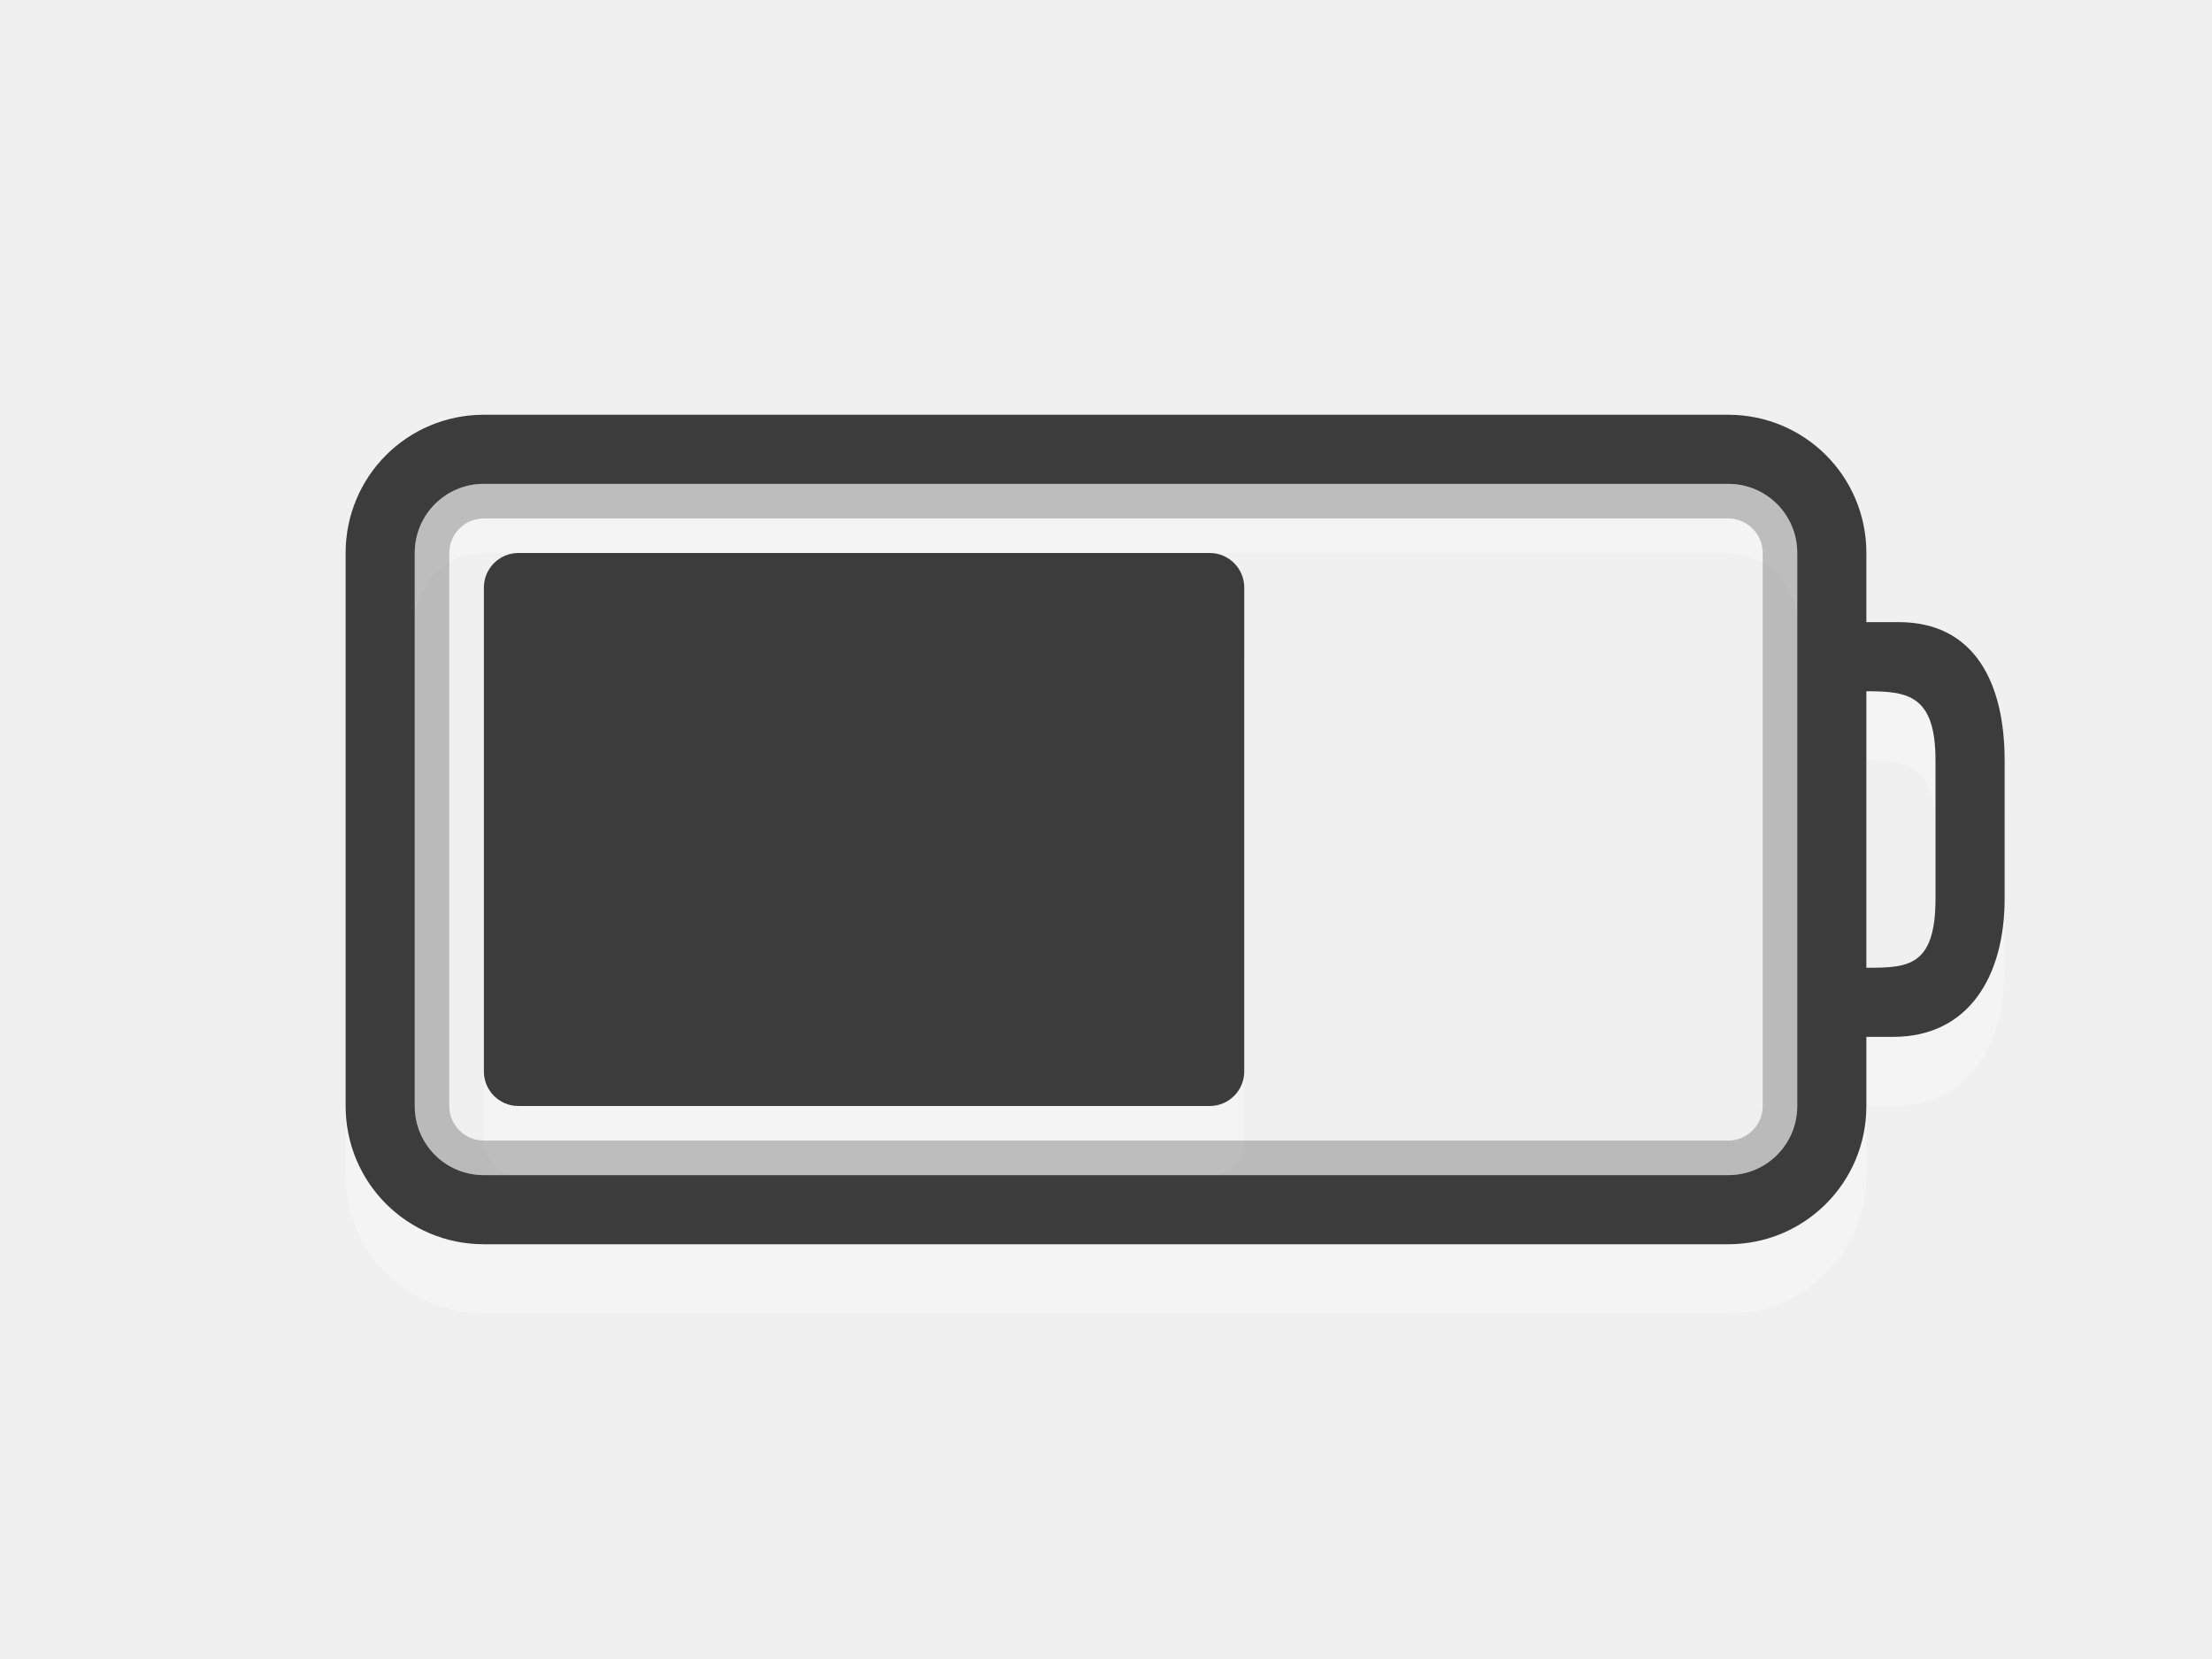
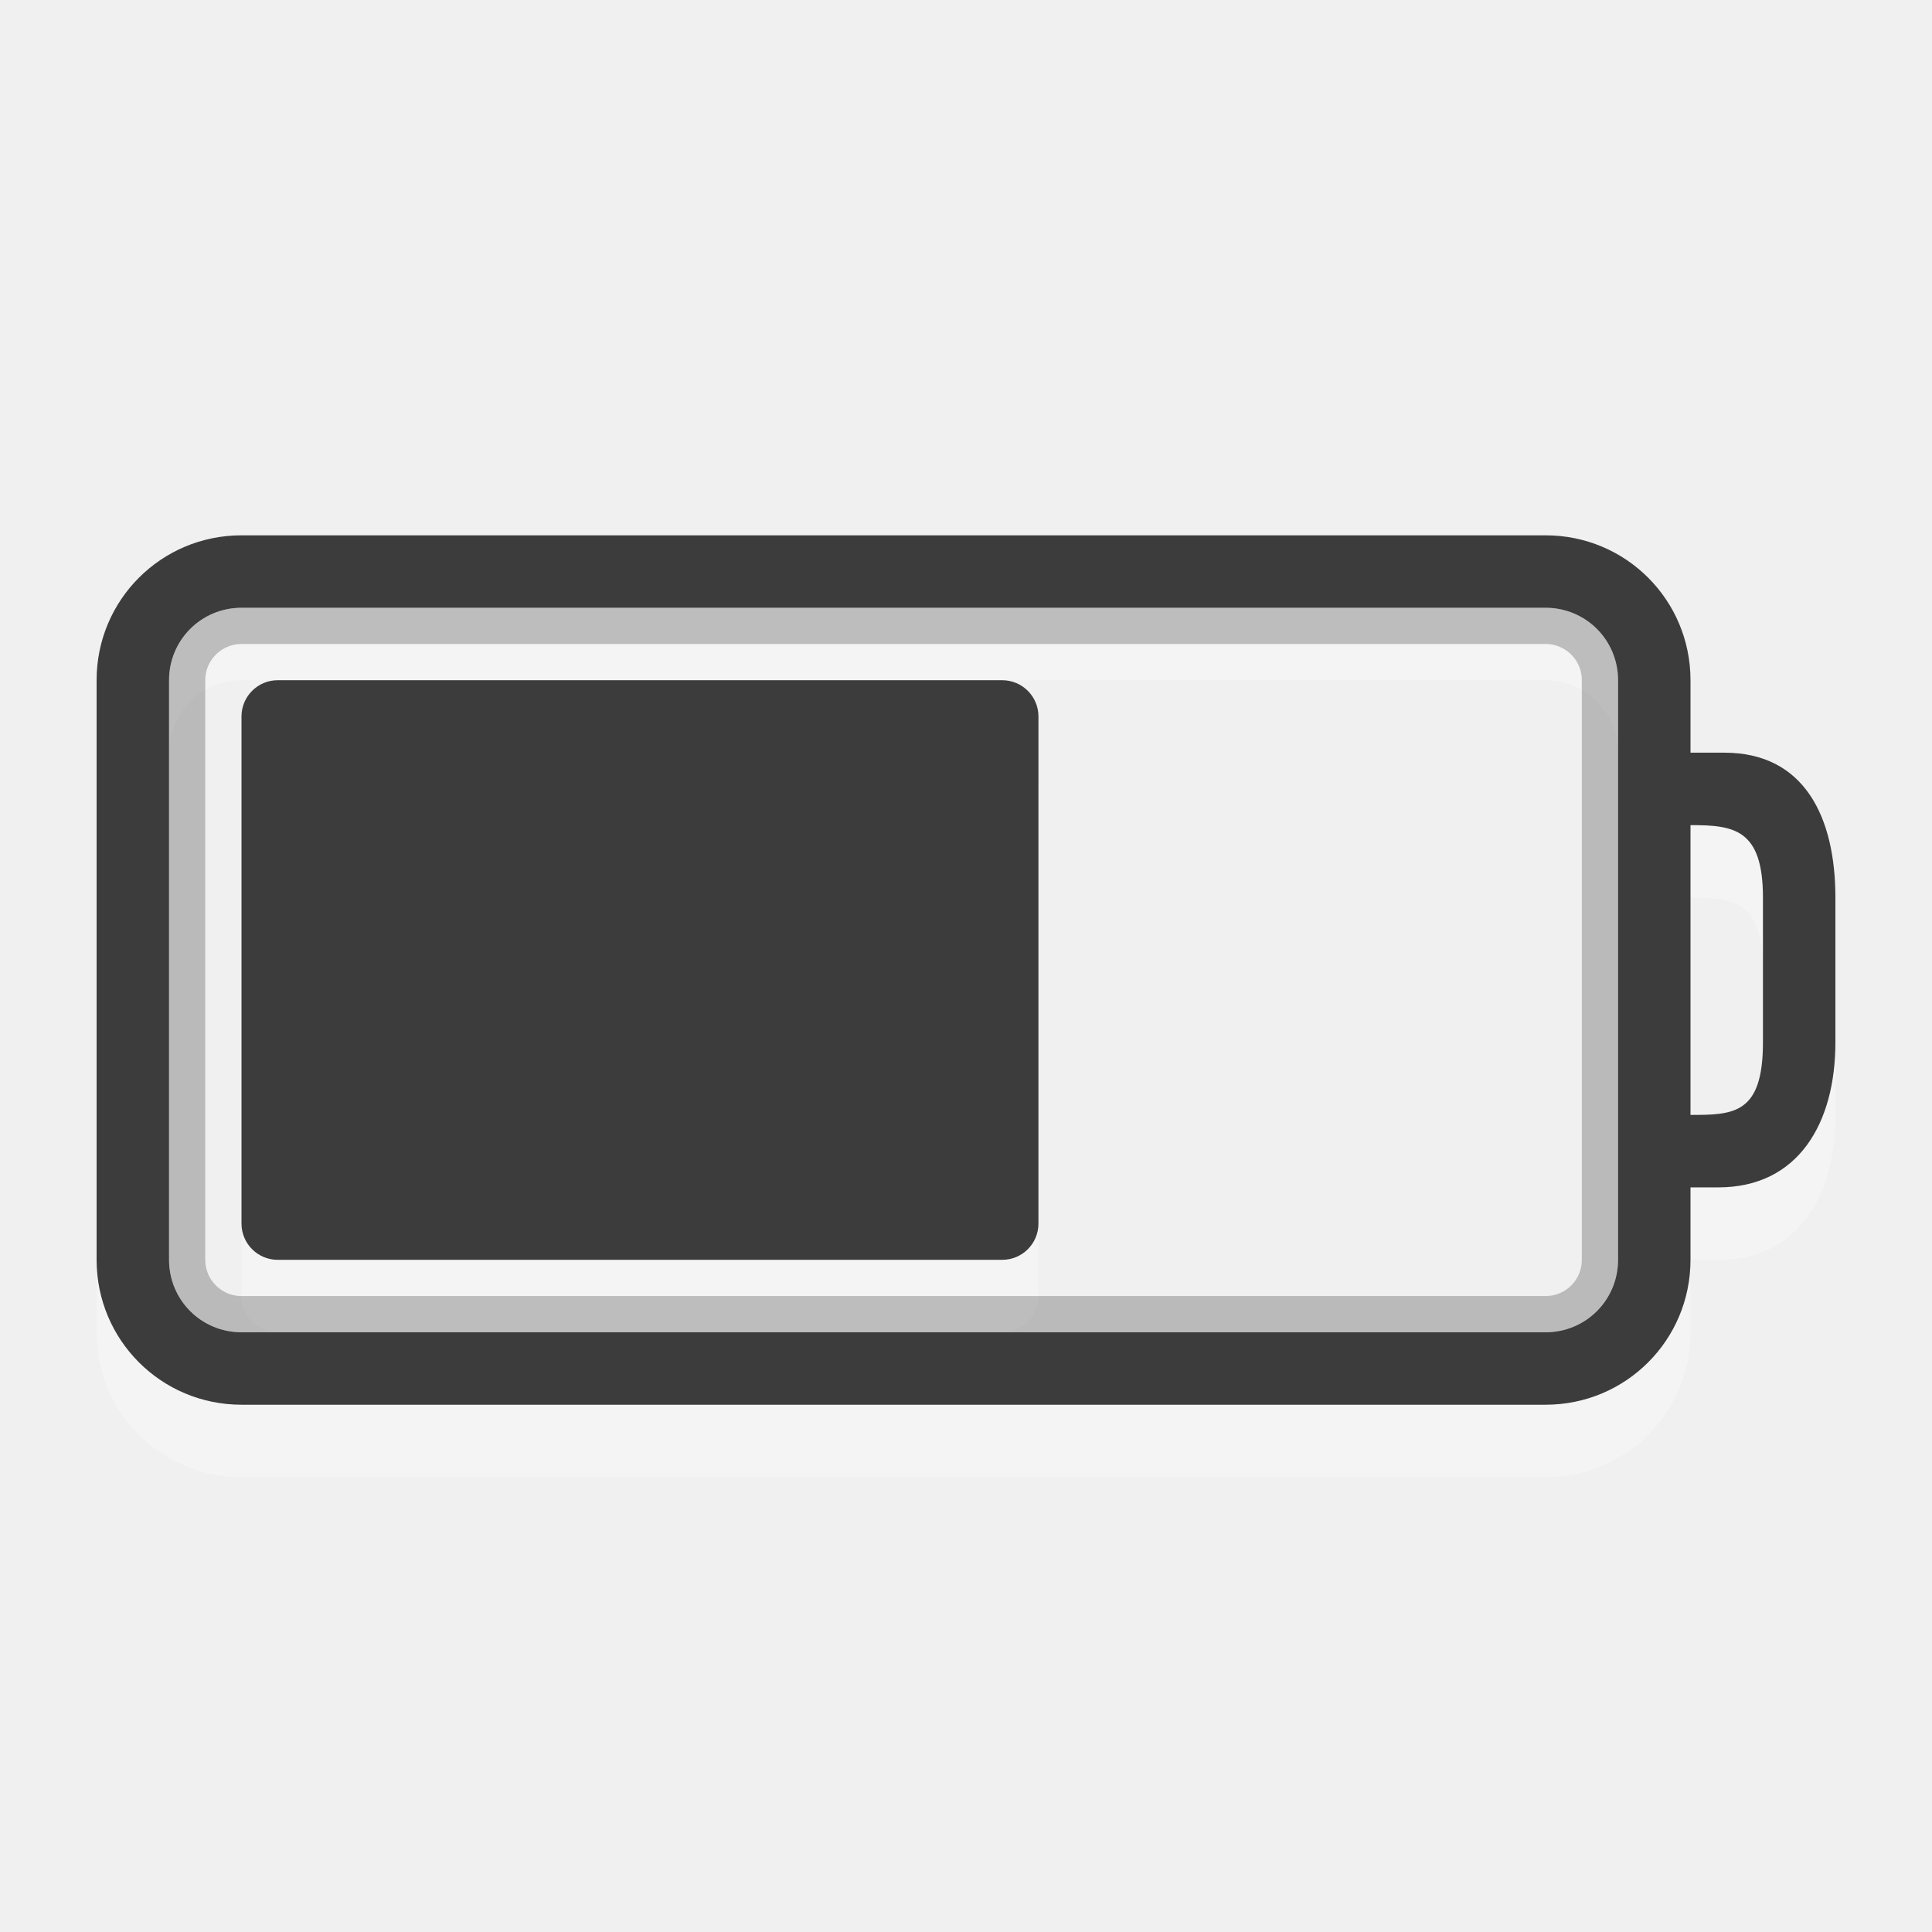
- <svg xmlns="http://www.w3.org/2000/svg" version="1.1" width="32" height="24" id="svg3014">
+ <svg xmlns="http://www.w3.org/2000/svg" version="1.1" width="24" height="24" id="svg3014">
  <defs id="defs3016" />
-   <path d="M 7,7 C 5.892,7 5,7.892 5,9 l 0,8 c 0,1.108 0.892,2 2,2 l 18,0 c 1.108,0 2,-0.892 2,-2 l 0,-1 0.384,0 C 28.492,16 29,15.108 29,14 l 0,-2 c 0,-1.108 -0.426,-2 -1.534,-2 L 27,10 27,9 C 27,7.892 26.108,7 25,7 z m 0,1 18,0 c 0.554,0 1,0.446 1,1 l 0,8 c 0,0.554 -0.446,1 -1,1 L 7,18 C 6.446,18 6,17.554 6,17 L 6,9 C 6,8.446 6.446,8 7,8 z m 20,3 c 0.597,0 1,0.051 1,1 l 0,2 c 0,0.991 -0.406,1 -1,1 z" id="rect2401-5" style="opacity:0.3;fill:#ffffff;fill-opacity:1;fill-rule:nonzero;stroke:none;stroke-width:1;marker:none;visibility:visible;display:inline;overflow:visible;enable-background:accumulate" />
-   <rect width="8" height="11" rx="0.5" ry="0.5" x="9" y="-18" transform="matrix(0,1,-1,0,0,0)" id="rect3190-4" style="opacity:0.3;fill:#ffffff;fill-opacity:1;fill-rule:evenodd;stroke:none;stroke-width:1.7;marker:none;visibility:visible;display:inline;overflow:visible;enable-background:accumulate" />
-   <path d="M 7,6 C 5.892,6 5,6.892 5,8 l 0,8 c 0,1.108 0.892,2 2,2 l 18,0 c 1.108,0 2,-0.892 2,-2 l 0,-1 0.384,0 C 28.492,15 29,14.108 29,13 l 0,-2 C 29,9.892 28.574,9 27.466,9 L 27,9 27,8 C 27,6.892 26.108,6 25,6 z m 0,1 18,0 c 0.554,0 1,0.446 1,1 l 0,8 c 0,0.554 -0.446,1 -1,1 L 7,17 C 6.446,17 6,16.554 6,16 L 6,8 C 6,7.446 6.446,7 7,7 z m 20,3 c 0.597,0 1,0.051 1,1 l 0,2 c 0,0.991 -0.406,1 -1,1 z" id="rect2401" style="fill:#3c3c3c;fill-opacity:1;fill-rule:nonzero;stroke:none;stroke-width:1;marker:none;visibility:visible;display:inline;overflow:visible;enable-background:accumulate" />
-   <rect width="19.5" height="9.5" rx="0.75" ry="0.75" x="6.25" y="7.25" id="rect3192" style="opacity:0.3;fill:none;stroke:#3c3c3c;stroke-width:0.5;stroke-linecap:round;stroke-linejoin:miter;stroke-miterlimit:4;stroke-opacity:1;stroke-dasharray:none;stroke-dashoffset:0;marker:none;visibility:visible;display:inline;overflow:visible;enable-background:accumulate" />
-   <rect width="8" height="11" rx="0.5" ry="0.5" x="8" y="-18" transform="matrix(0,1,-1,0,0,0)" id="rect3190" style="fill:#3c3c3c;fill-opacity:1;fill-rule:evenodd;stroke:none;stroke-width:1.7;marker:none;visibility:visible;display:inline;overflow:visible;enable-background:accumulate" />
+   <path d="m 3,7.55 c -0.997,0 -1.8,0.803 -1.8,1.8 l 0,7.2 c 0,0.997 0.803,1.8 1.8,1.8 l 16.2,0 c 0.997,0 1.8,-0.803 1.8,-1.8 l 0,-0.9 0.346,0 c 0.997,0 1.454,-0.803 1.454,-1.8 l 0,-1.8 c 0,-0.997 -0.383,-1.8 -1.38,-1.8 L 21,10.25 21,9.35 c 0,-0.997 -0.803,-1.8 -1.8,-1.8 z m 0,0.9 16.2,0 c 0.499,0 0.9,0.401 0.9,0.9 l 0,7.2 c 0,0.499 -0.401,0.9 -0.9,0.9 l -16.2,0 c -0.499,0 -0.9,-0.401 -0.9,-0.9 l 0,-7.2 C 2.1,8.851 2.501,8.45 3,8.45 Z m 18,2.7 c 0.538,0 0.9,0.046 0.9,0.9 l 0,1.8 c 0,0.892 -0.366,0.9 -0.9,0.9 z" id="rect2401-5" style="display:inline;overflow:visible;visibility:visible;opacity:0.3;fill:#ffffff;fill-opacity:1;fill-rule:nonzero;stroke:none;stroke-width:1;marker:none;enable-background:accumulate" />
+   <rect width="7.2" height="9.9" rx="0.45" ry="0.45" x="9.35" y="-12.9" transform="matrix(0,1,-1,0,0,0)" id="rect3190-4" style="display:inline;overflow:visible;visibility:visible;opacity:0.3;fill:#ffffff;fill-opacity:1;fill-rule:evenodd;stroke:none;stroke-width:1.7;marker:none;enable-background:accumulate" />
+   <path d="m 3,6.65 c -0.997,0 -1.8,0.803 -1.8,1.8 l 0,7.2 c 0,0.997 0.803,1.8 1.8,1.8 l 16.2,0 c 0.997,0 1.8,-0.803 1.8,-1.8 l 0,-0.9 0.346,0 c 0.997,0 1.454,-0.803 1.454,-1.8 l 0,-1.8 c 0,-0.997 -0.383,-1.8 -1.38,-1.8 L 21,9.35 21,8.45 c 0,-0.997 -0.803,-1.8 -1.8,-1.8 z m 0,0.9 16.2,0 c 0.499,0 0.9,0.401 0.9,0.9 l 0,7.2 c 0,0.499 -0.401,0.9 -0.9,0.9 l -16.2,0 c -0.499,0 -0.9,-0.401 -0.9,-0.9 l 0,-7.2 C 2.1,7.951 2.501,7.55 3,7.55 Z m 18,2.7 c 0.538,0 0.9,0.046 0.9,0.9 l 0,1.8 c 0,0.892 -0.366,0.9 -0.9,0.9 z" id="rect2401" style="display:inline;overflow:visible;visibility:visible;fill:#3c3c3c;fill-opacity:1;fill-rule:nonzero;stroke:none;stroke-width:1;marker:none;enable-background:accumulate" />
+   <rect width="17.55" height="8.55" rx="0.675" ry="0.675" x="2.325" y="7.775" id="rect3192" style="display:inline;overflow:visible;visibility:visible;opacity:0.3;fill:none;stroke:#3c3c3c;stroke-width:0.45;stroke-linecap:round;stroke-linejoin:miter;stroke-miterlimit:4;stroke-dasharray:none;stroke-dashoffset:0;stroke-opacity:1;marker:none;enable-background:accumulate" />
+   <rect width="7.2" height="9.9" rx="0.45" ry="0.45" x="8.45" y="-12.9" transform="matrix(0,1,-1,0,0,0)" id="rect3190" style="display:inline;overflow:visible;visibility:visible;fill:#3c3c3c;fill-opacity:1;fill-rule:evenodd;stroke:none;stroke-width:1.7;marker:none;enable-background:accumulate" />
</svg>
